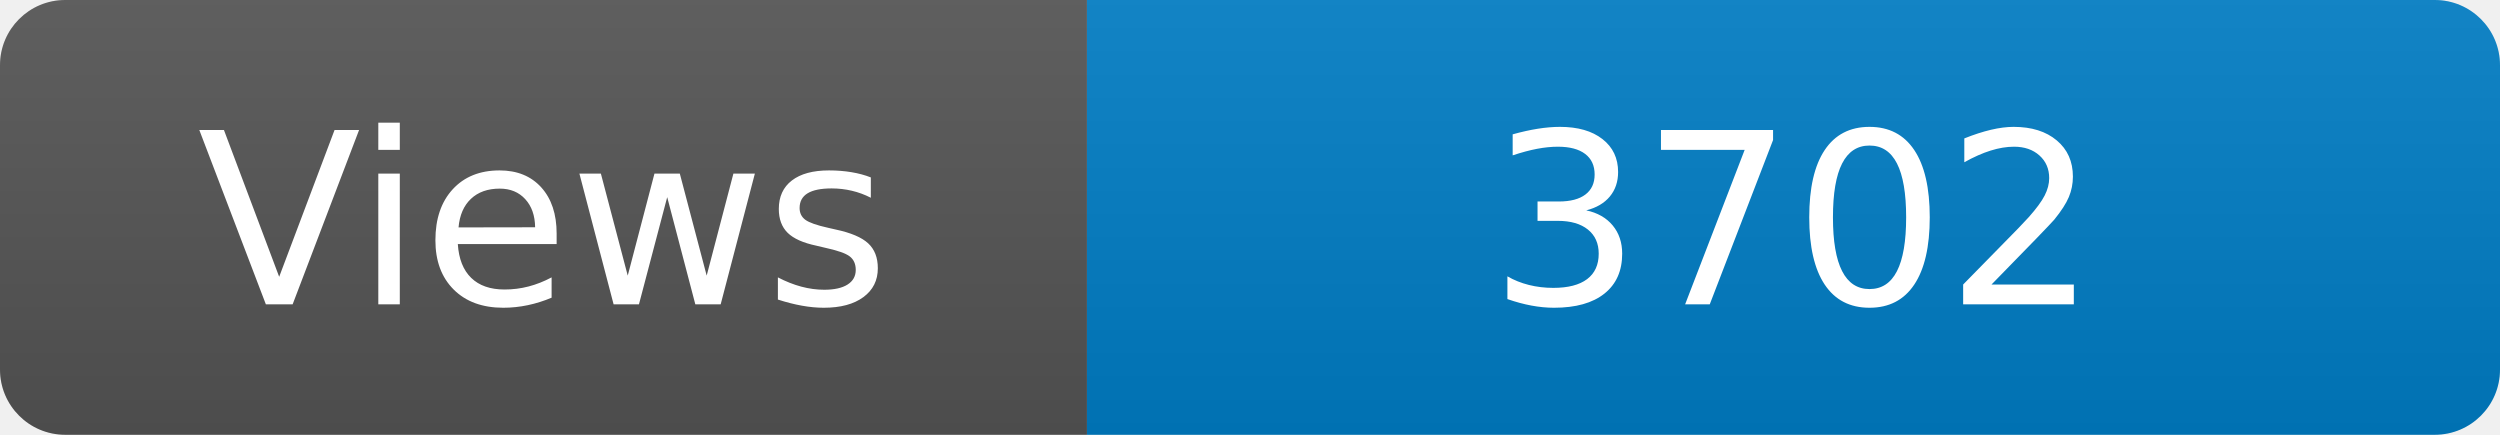
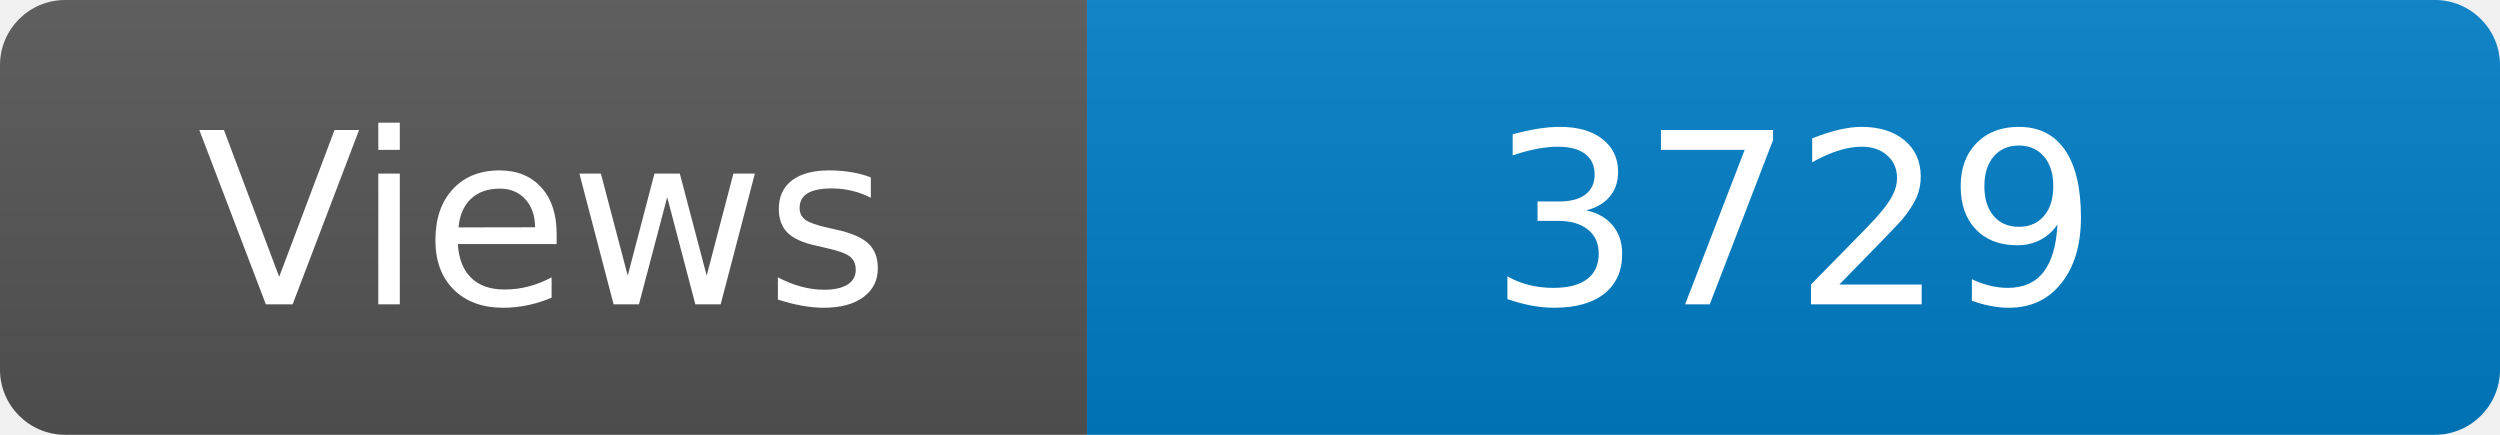
<svg xmlns="http://www.w3.org/2000/svg" width="115" height="20" role="img" aria-label="Maintained?: yes">
  <linearGradient id="s" x2="0" y2="100%">
    <stop offset="0" stop-color="#bbb" stop-opacity=".1" />
    <stop offset="1" stop-opacity=".1" />
  </linearGradient>
  <clipPath id="r">
    <rect width="115" height="20" rx="3" fill="#fff" />
  </clipPath>
  <g clip-path="url(#r)">
    <rect width="50" height="20" fill="#555" />
    <rect x="50" width="160" height="20" fill="#007ec6" />
    <rect width="115" height="20" fill="url(#s)" />
  </g>
  <g fill="#fff" text-anchor="middle" font-family="Verdana,Geneva,DejaVu Sans,sans-serif" font-size="110">
    <text x="250" y="140" transform="scale(.1)" fill="#fff">Views</text>
-     <text x="825" y="140" transform="scale(.1)" fill="#fff">3702</text>
+     <text x="825" y="140" transform="scale(.1)" fill="#fff">3729</text>
  </g>
</svg>
